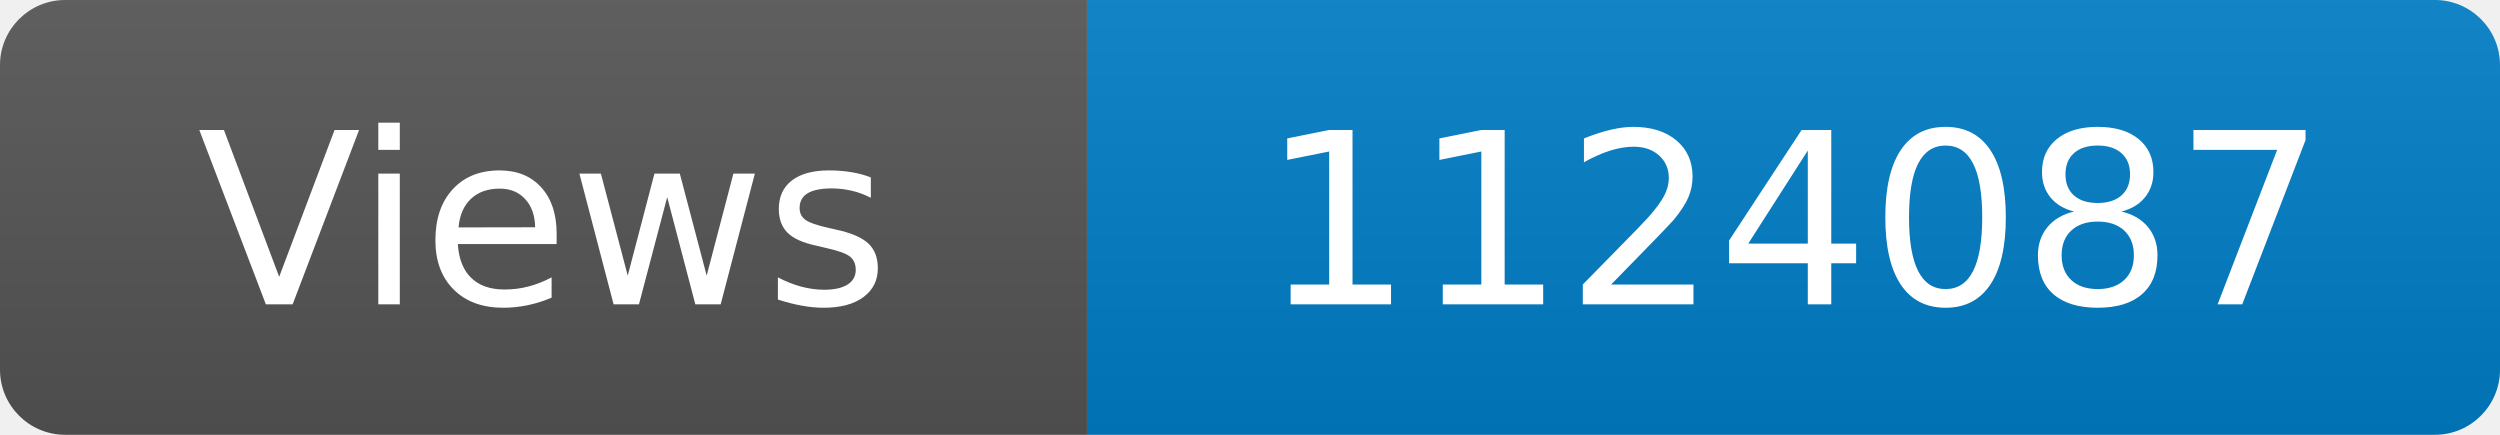
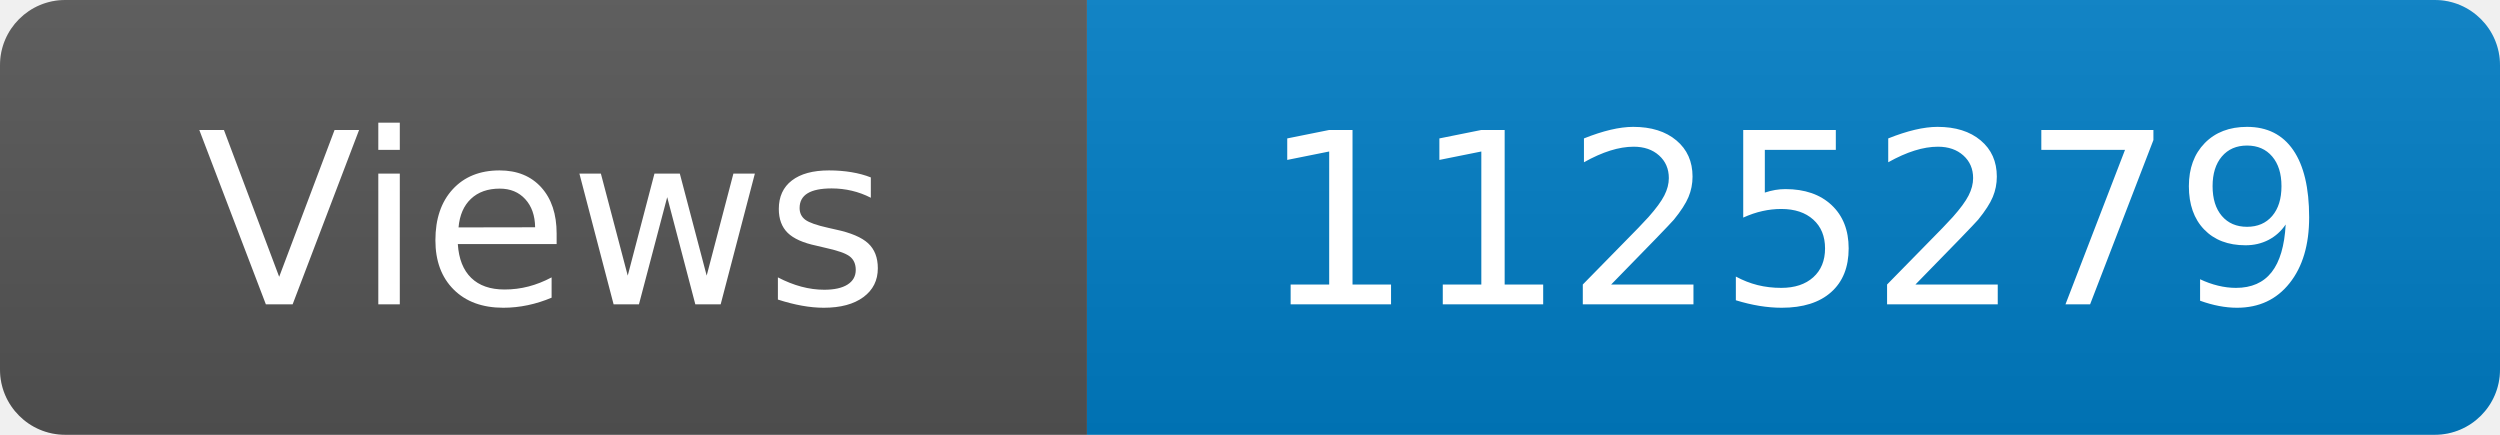
<svg xmlns="http://www.w3.org/2000/svg" width="115" height="20" role="img" aria-label="Maintained?: yes">
  <linearGradient id="s" x2="0" y2="100%">
    <stop offset="0" stop-color="#bbb" stop-opacity=".1" />
    <stop offset="1" stop-opacity=".1" />
  </linearGradient>
  <clipPath id="r">
    <rect width="115" height="20" rx="3" fill="#fff" />
  </clipPath>
  <g clip-path="url(#r)">
    <rect width="50" height="20" fill="#555" />
    <rect x="50" width="160" height="20" fill="#007ec6" />
    <rect width="115" height="20" fill="url(#s)" />
  </g>
  <g fill="#fff" text-anchor="middle" font-family="Verdana,Geneva,DejaVu Sans,sans-serif" font-size="110">
    <text x="250" y="140" transform="scale(.1)" fill="#fff">Views</text>
-     <text x="825" y="140" transform="scale(.1)" fill="#fff">1124087</text>
+     <text x="825" y="140" transform="scale(.1)" fill="#fff">1125279</text>
  </g>
</svg>
